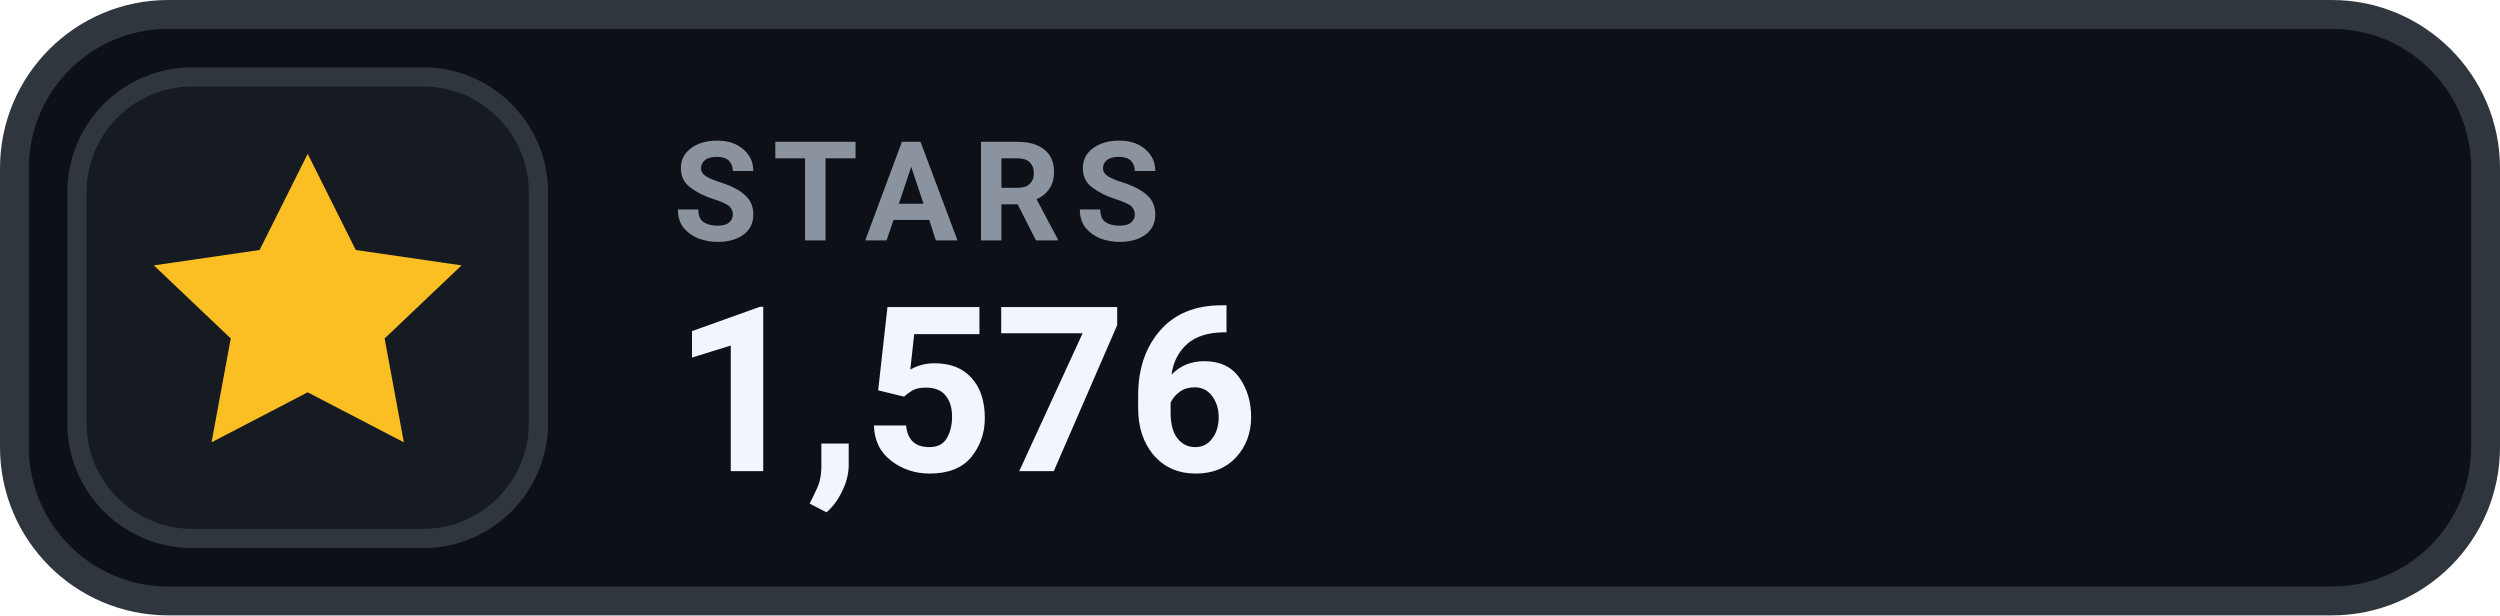
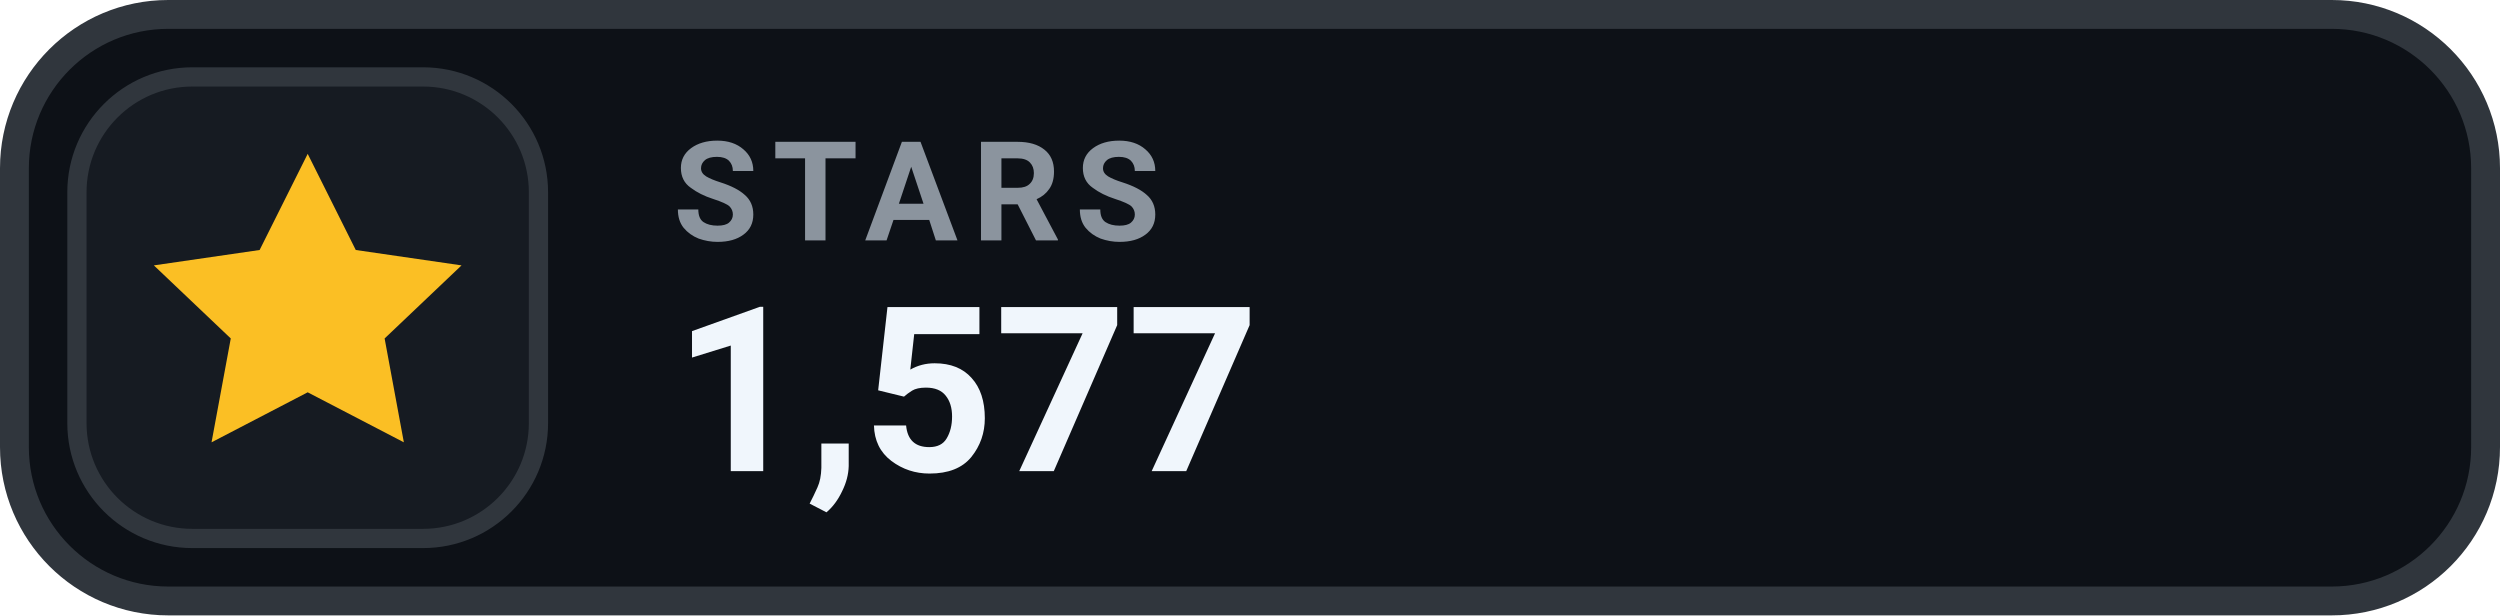
- <svg xmlns="http://www.w3.org/2000/svg" width="130" height="32" viewBox="0 0 130 32" role="img" aria-label="STARS 1,576">
+ <svg xmlns="http://www.w3.org/2000/svg" width="130" height="32" viewBox="0 0 130 32" role="img" aria-label="STARS 1,577">
  <rect x=".75" y=".75" width="128.5" height="30.5" rx="8" fill="#0D1117" stroke="#30363D" stroke-width="1.5" />
  <rect x="4" y="4" width="24" height="24" rx="6" fill="#161B22" stroke="#30363D" stroke-width="1" />
  <g transform="translate(16 16)" style="color:#FBBF24;">
    <path d="M0 -8 l2.5 5 5.5 .8 -4 3.8 1 5.4 -5 -2.6 -5 2.6 1 -5.4 -4 -3.8 5.5 -.8 Z" fill="currentColor" />
  </g>
  <text x="35" y="12.5" fill="#8B949E" font-family="-apple-system,BlinkMacSystemFont,'Segoe UI',Roboto,Helvetica,Arial,sans-serif" font-size="7.2" font-weight="700" letter-spacing=".75">STARS</text>
-   <text x="35" y="24.5" fill="#F0F6FC" font-family="-apple-system,BlinkMacSystemFont,'Segoe UI',Roboto,Helvetica,Arial,sans-serif" font-size="12" font-weight="700">1,576</text>
+   <text x="35" y="24.5" fill="#F0F6FC" font-family="-apple-system,BlinkMacSystemFont,'Segoe UI',Roboto,Helvetica,Arial,sans-serif" font-size="12" font-weight="700">1,577</text>
</svg>
